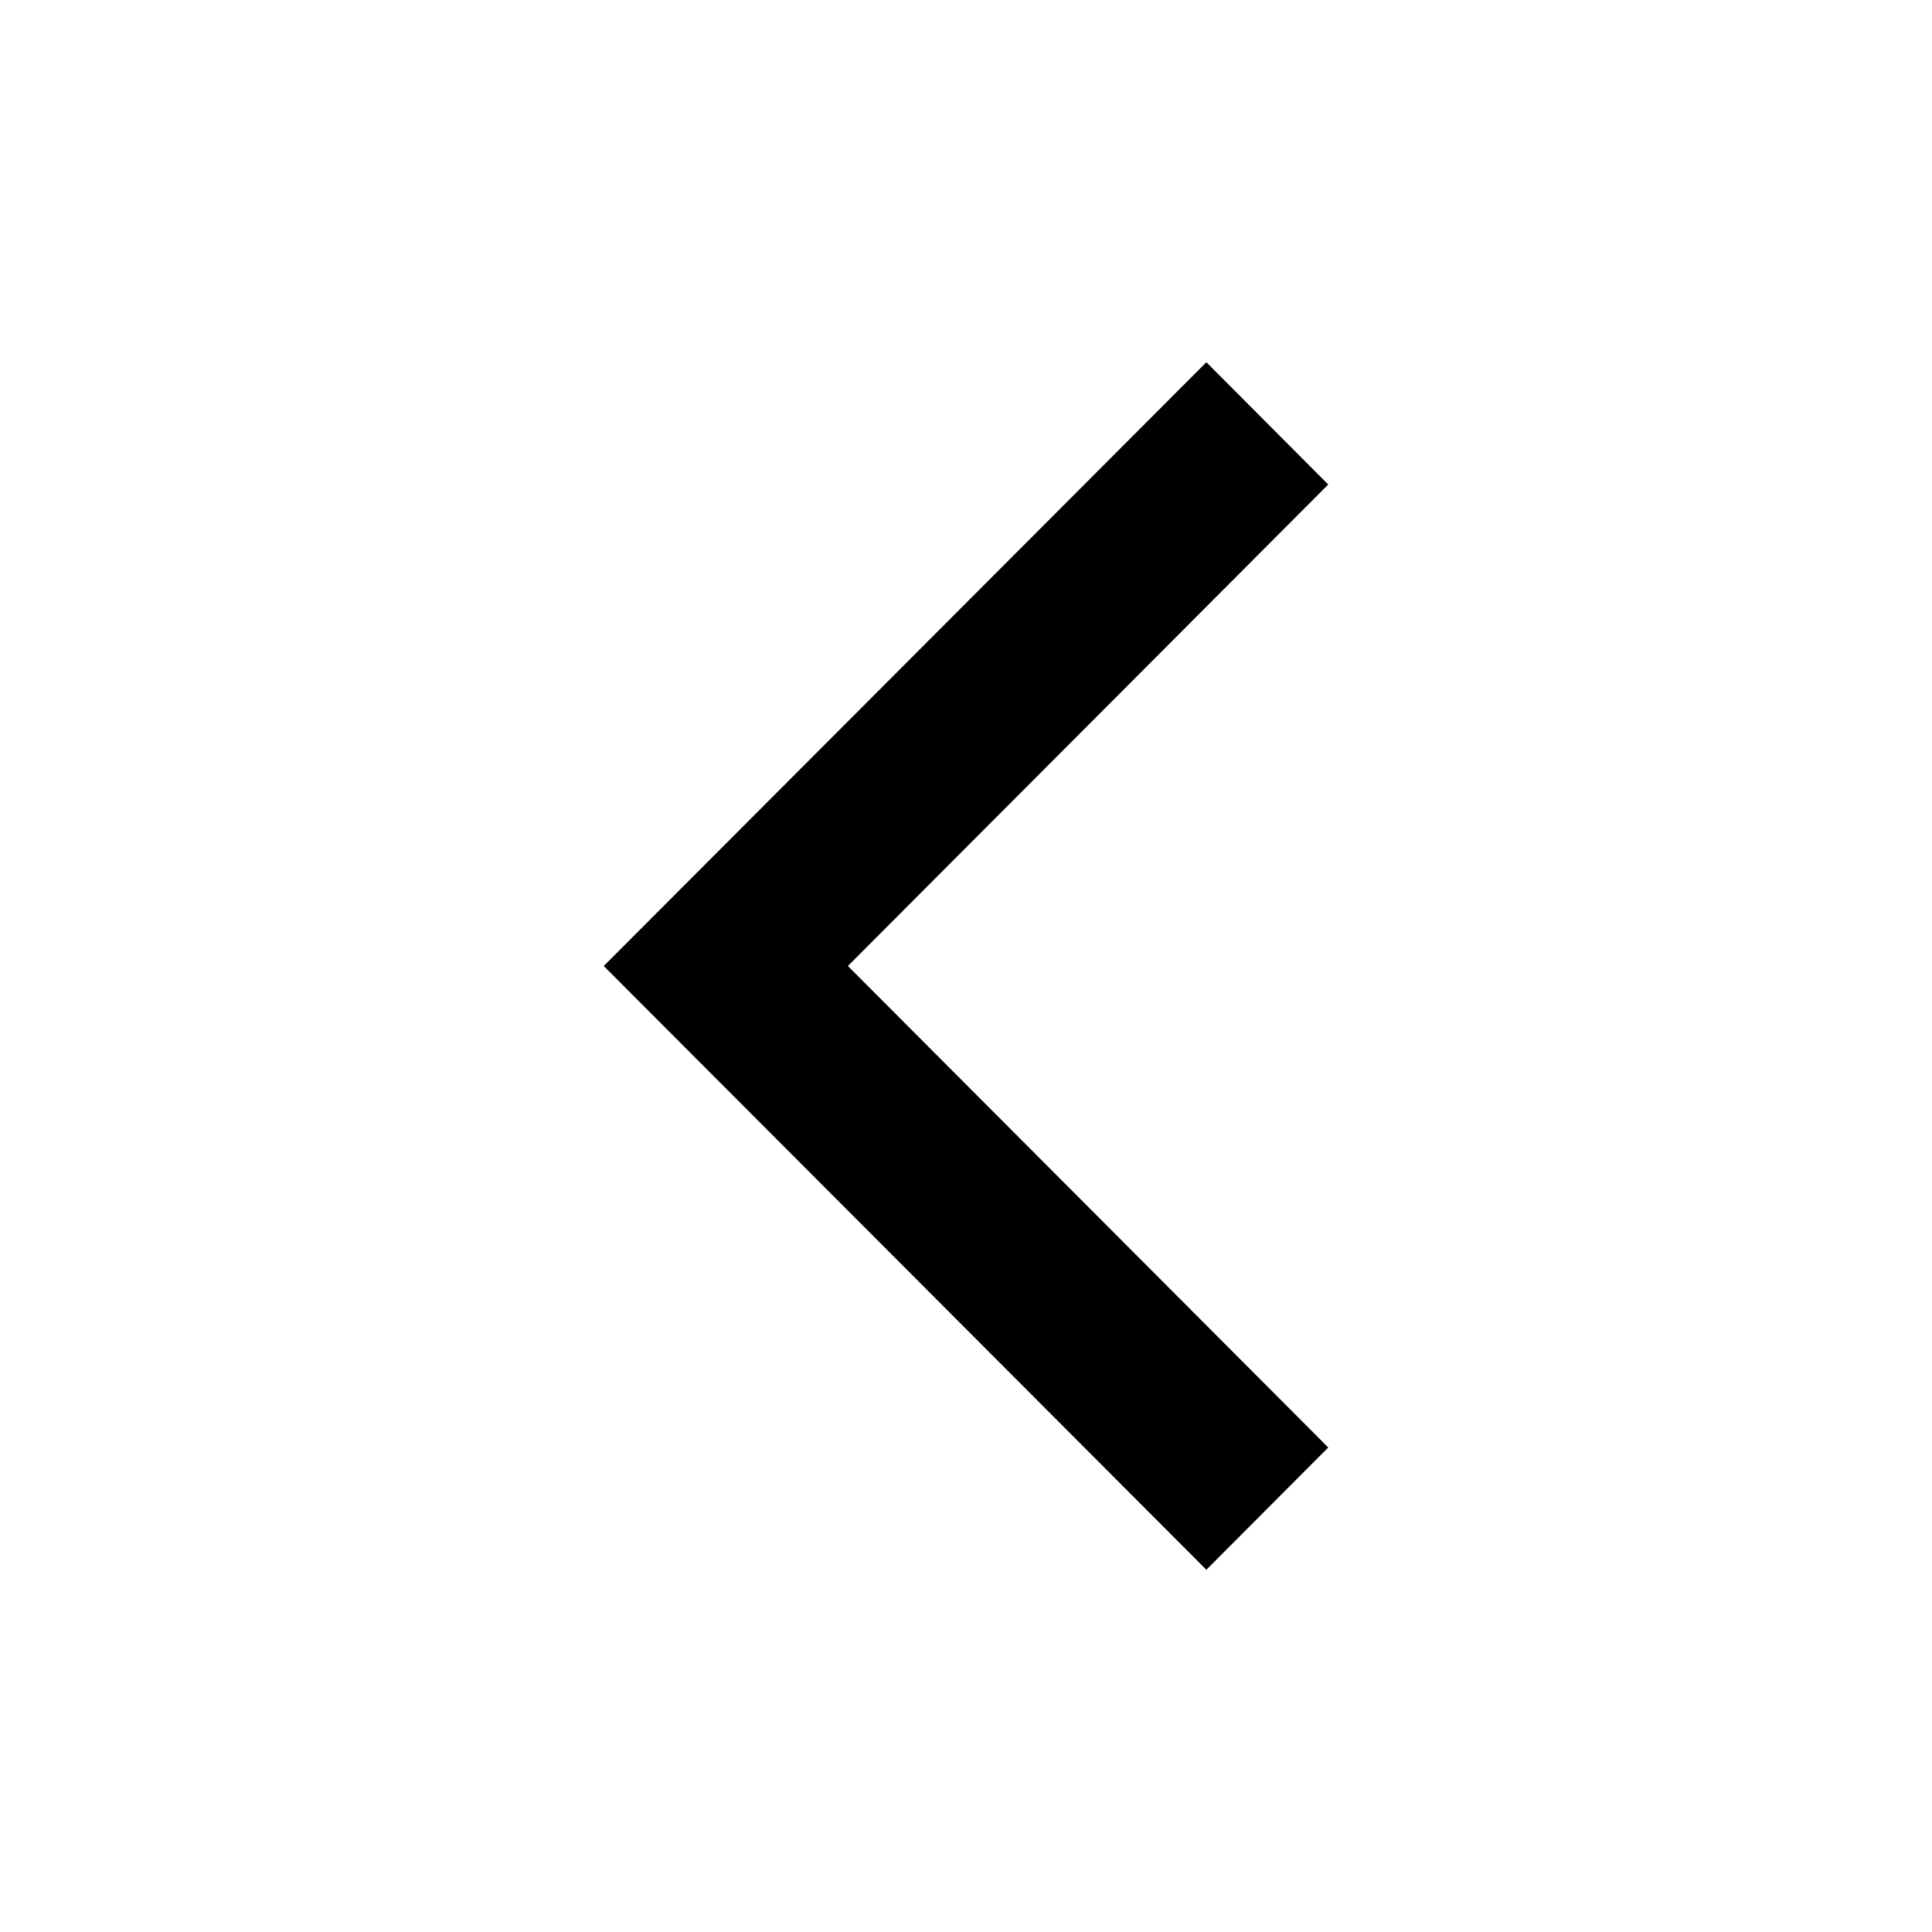
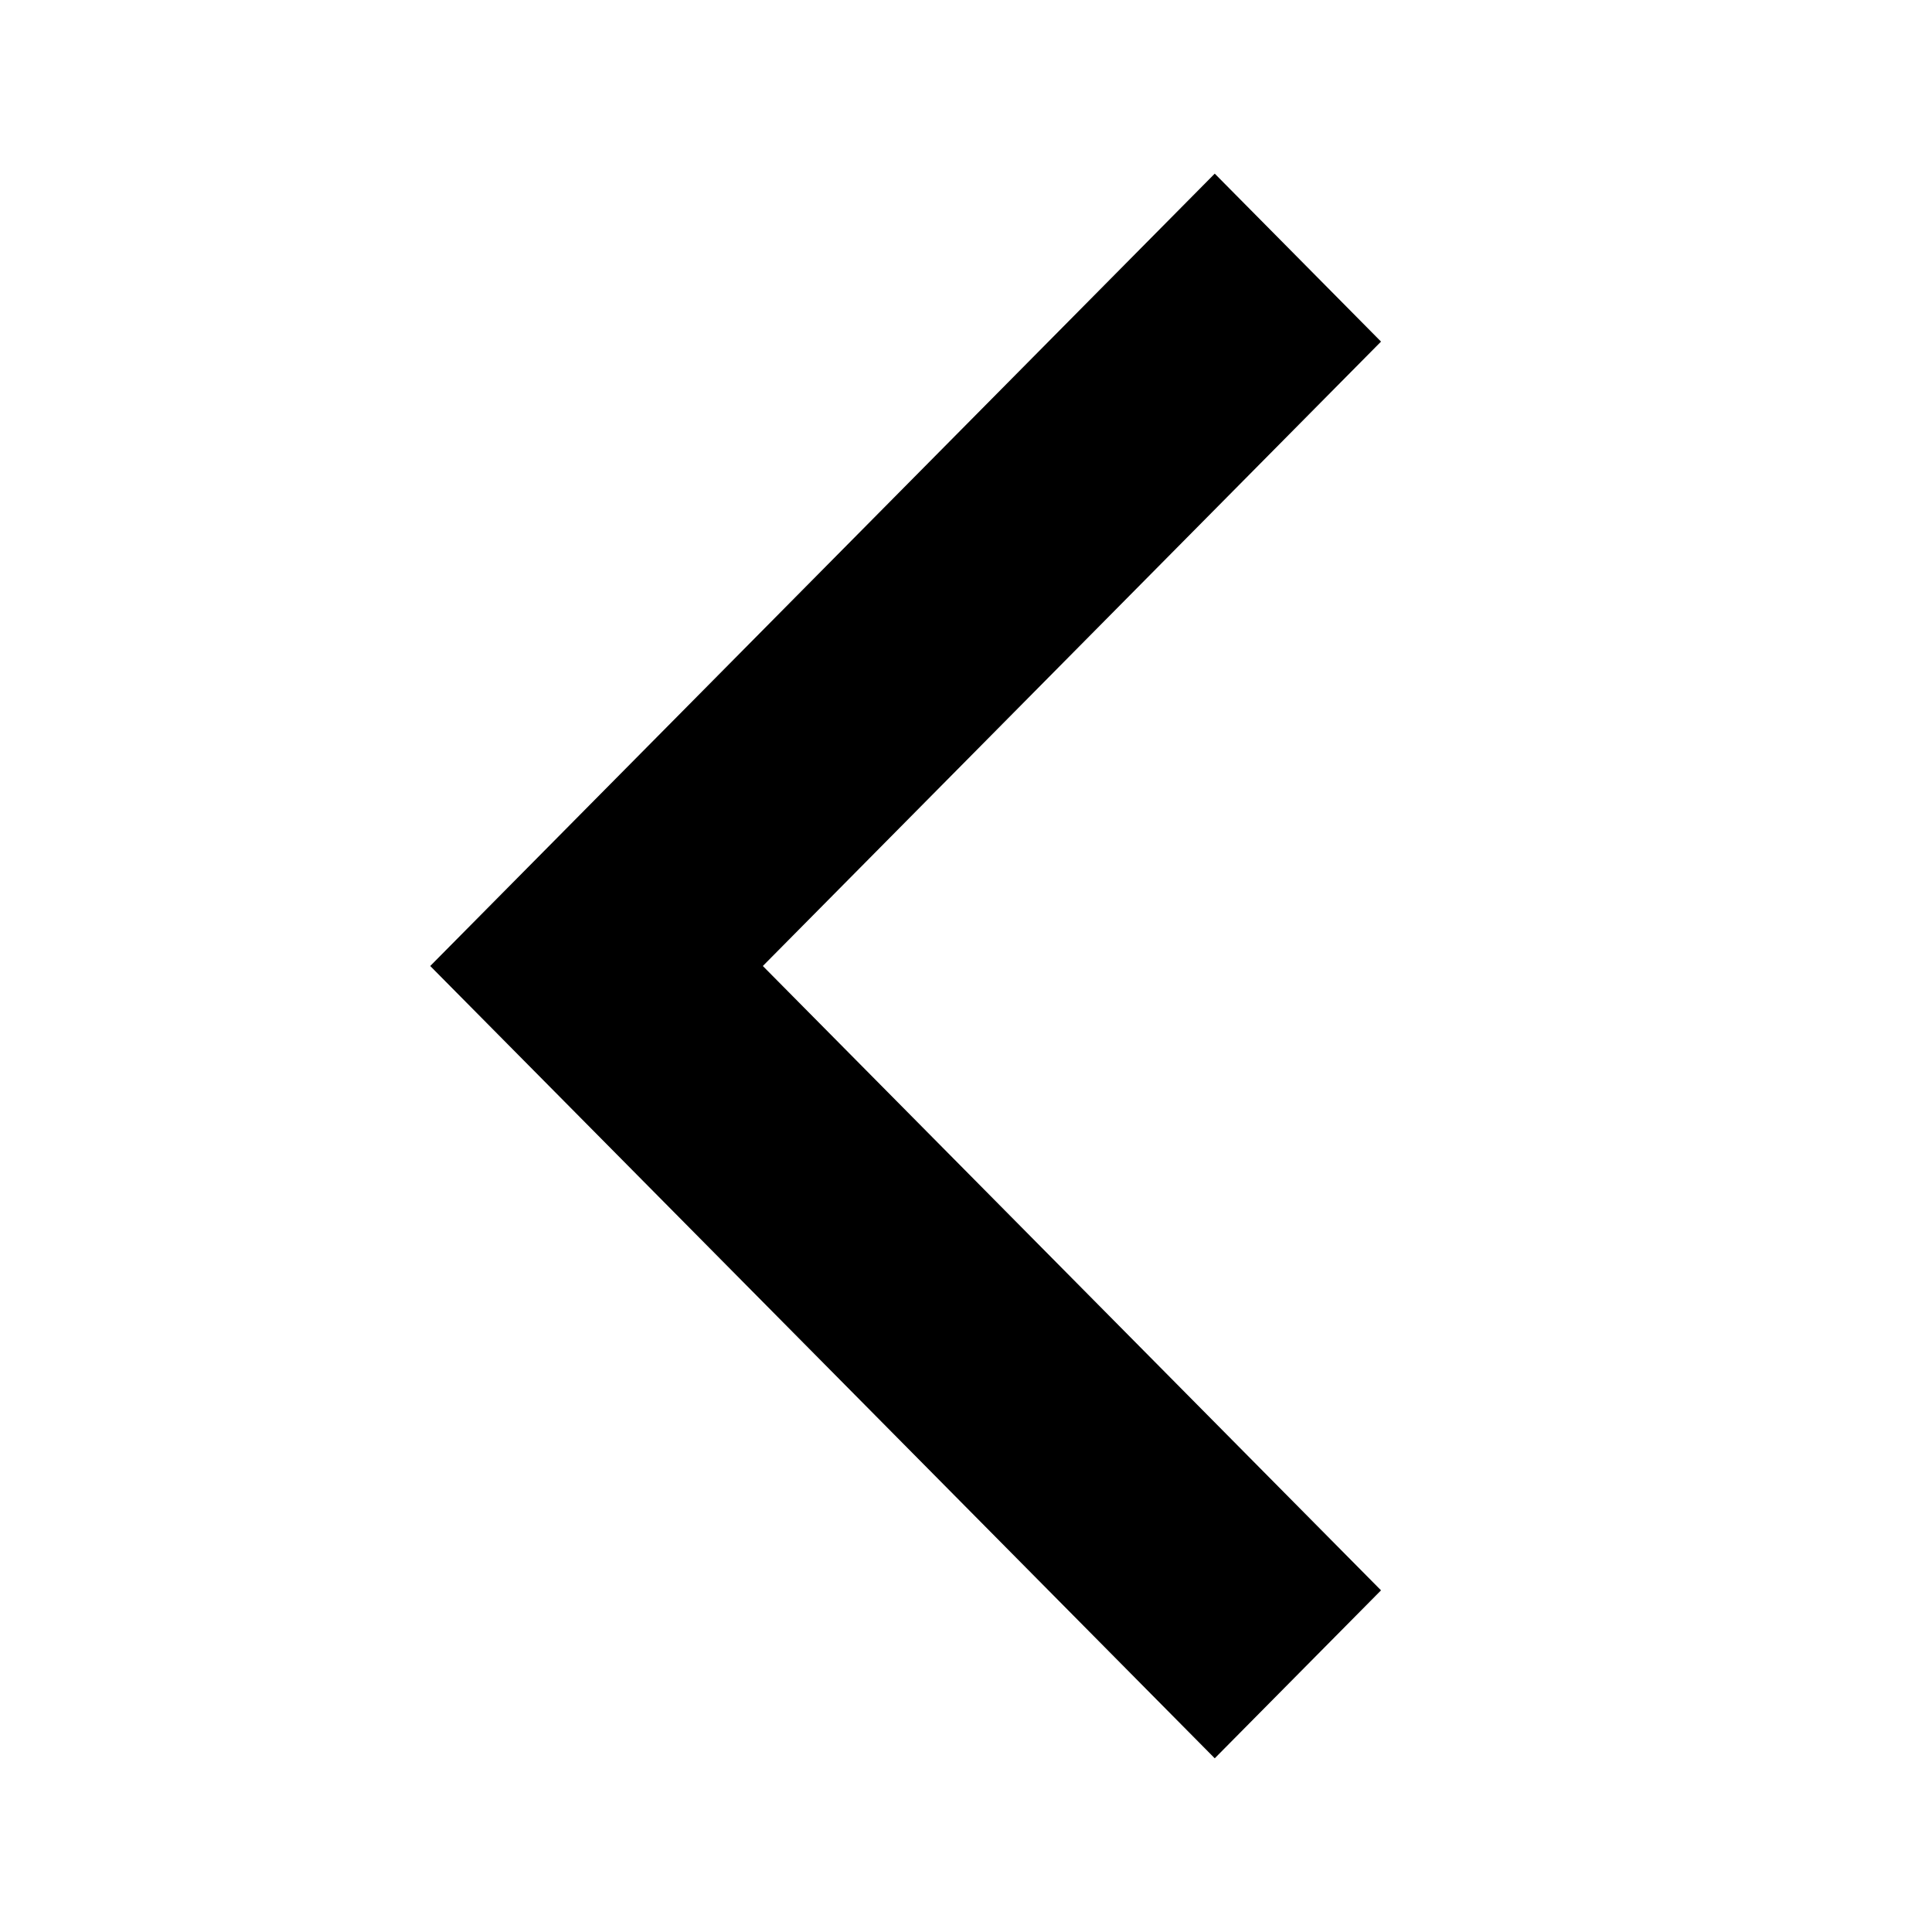
- <svg xmlns="http://www.w3.org/2000/svg" viewBox="0 0 512 512">
-   <polygon points="352,128.4 319.7,96 160,256 160,256 160,256 319.7,416 352,383.6 224.7,256 " fill="currentColor" />
+ <svg xmlns="http://www.w3.org/2000/svg" viewBox="0 0 32 32">
+   <path d="M21.628-19.218,11.389-8.876,21.628,1.465,18.874,4.247,5.88-8.876,18.874-22Z" transform="translate(1.246 24.876)" fill="currentColor" />
</svg>
